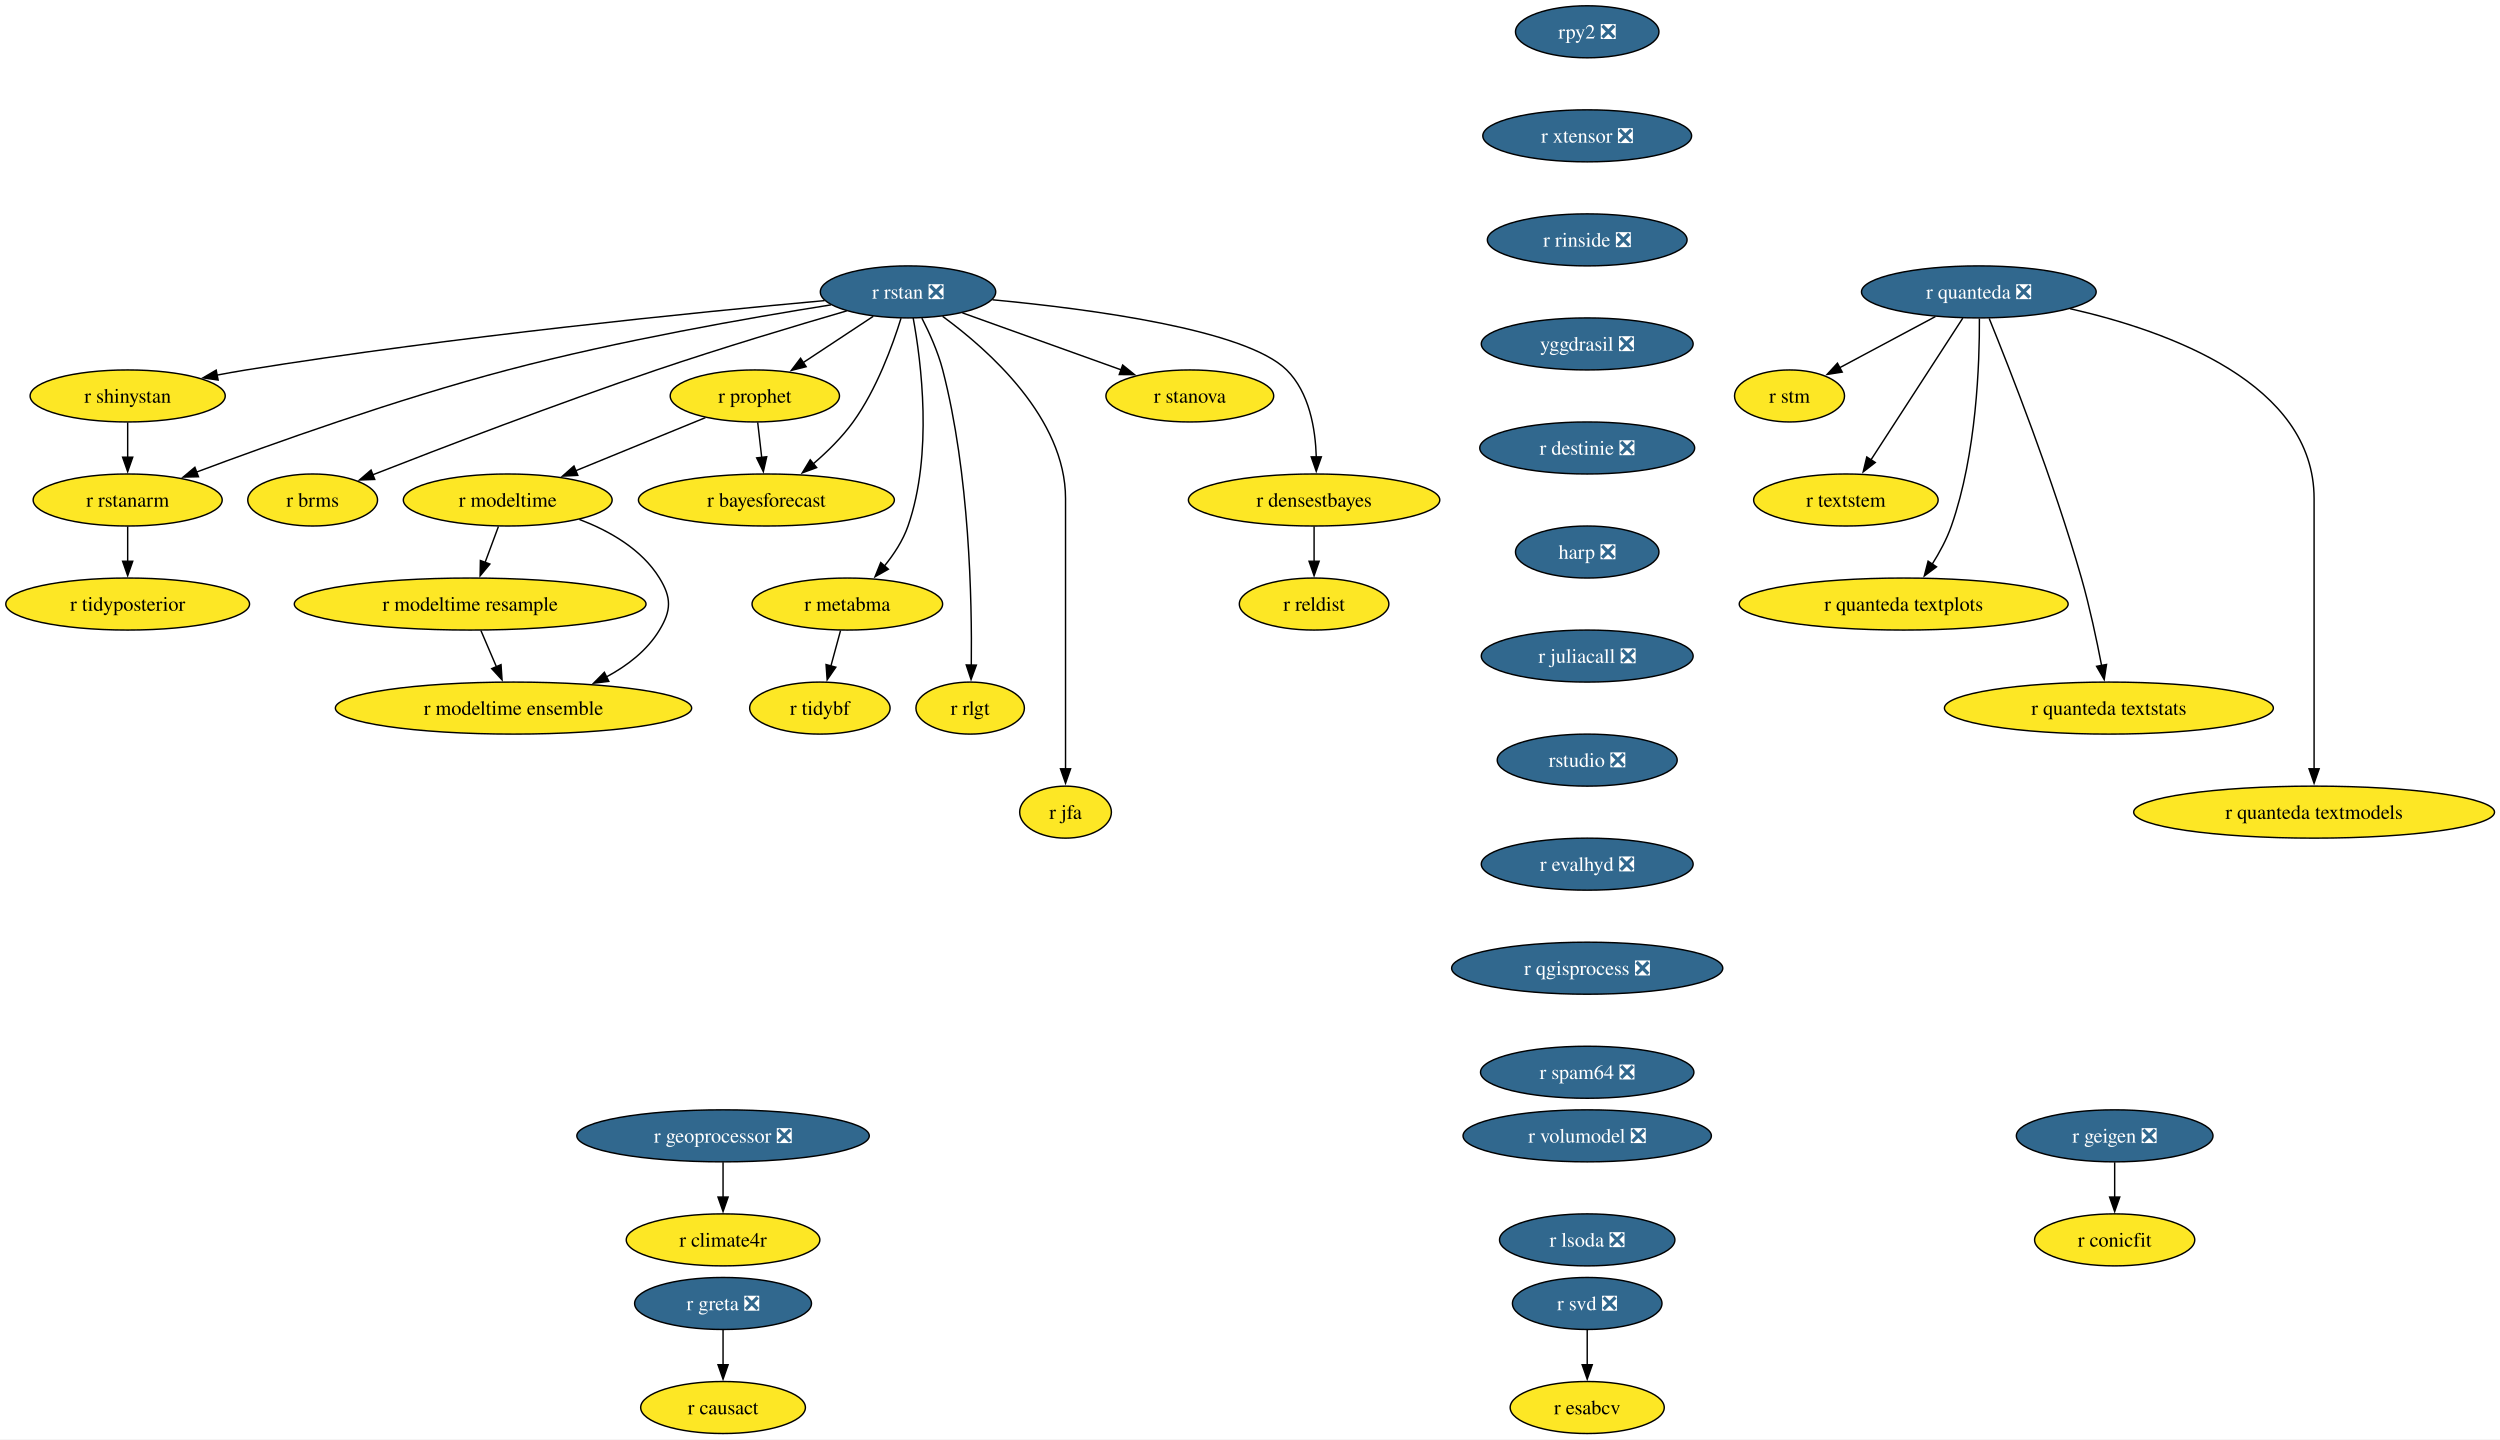
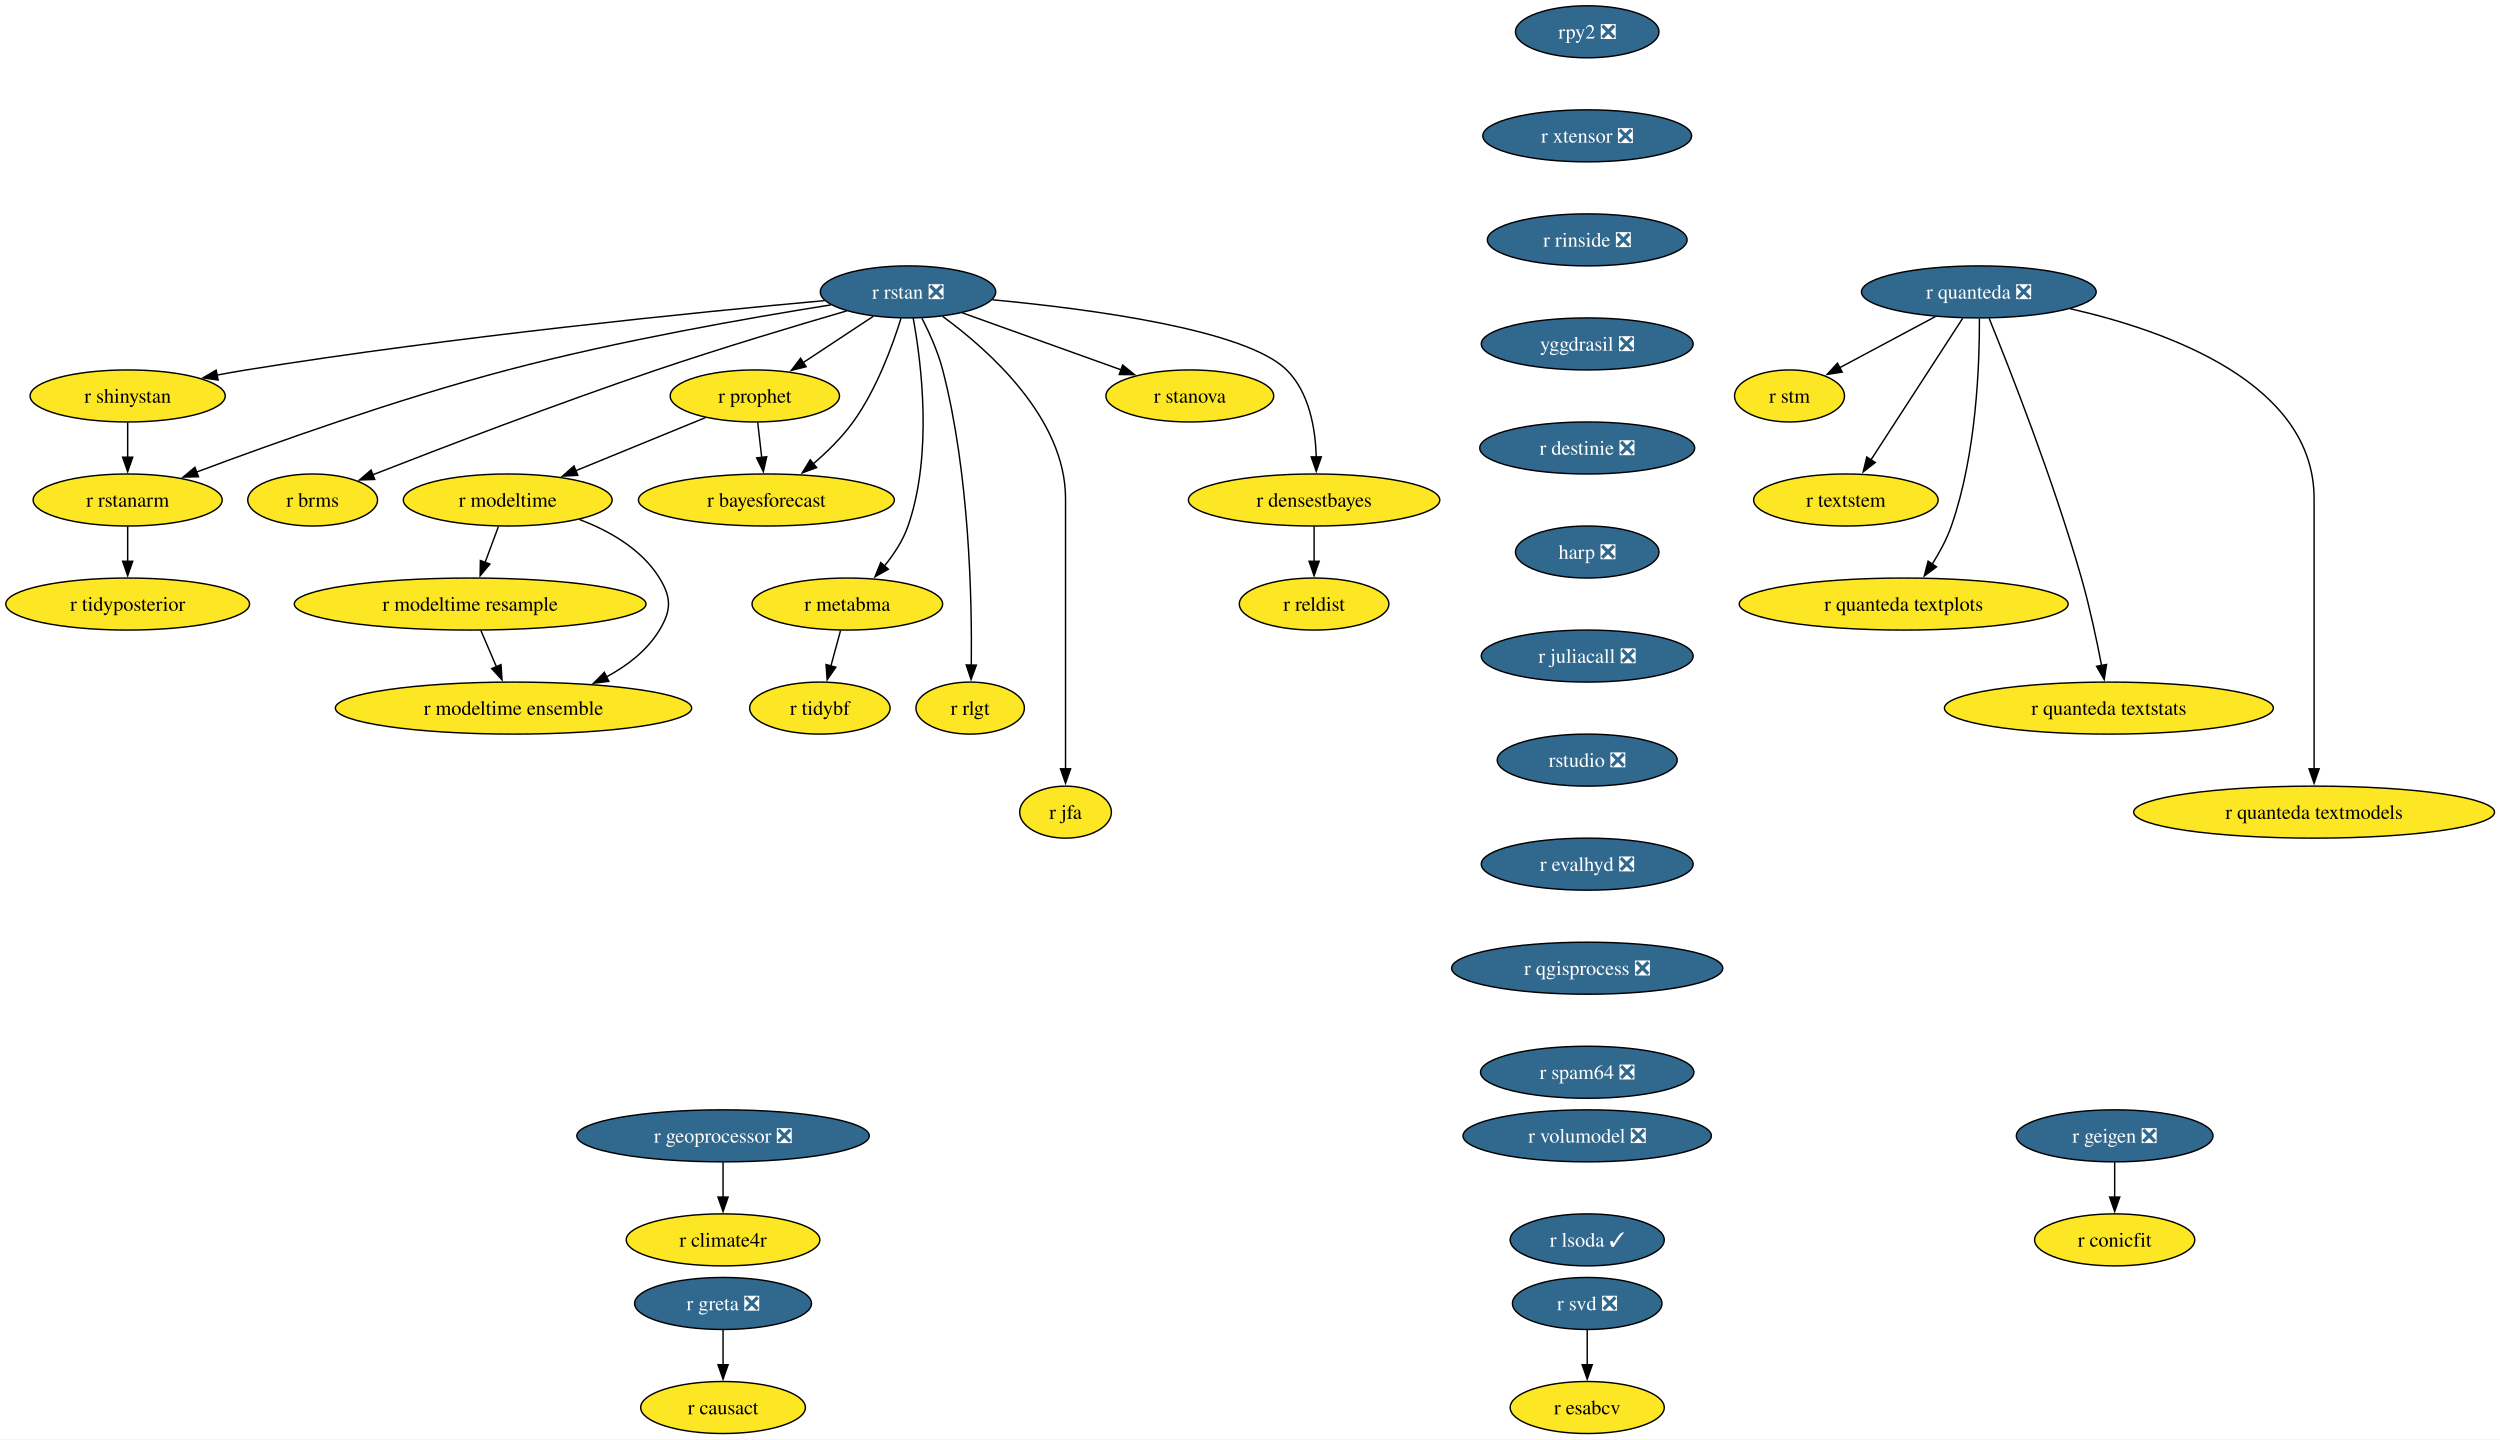
<svg xmlns="http://www.w3.org/2000/svg" xmlns:xlink="http://www.w3.org/1999/xlink" width="1730pt" height="996pt" viewBox="0.00 0.00 1730.00 996.00">
  <g id="graph0" class="graph" transform="scale(1 1) rotate(0) translate(4 992)">
    <polygon fill="white" stroke="none" points="-4,4 -4,-992 1726.22,-992 1726.22,4 -4,4" />
    <g id="node1" class="node">
      <g id="a_node1">
        <a xlink:href="https://github.com/conda-forge/r-rstan-feedstock/pull/40" xlink:title="r rstan ❎">
          <ellipse fill="#31688e" stroke="black" cx="624.35" cy="-790" rx="60.68" ry="18" />
          <text xml:space="preserve" text-anchor="middle" x="624.35" y="-785.33" font-family="Times,serif" font-size="14.00" fill="white">r rstan ❎</text>
        </a>
      </g>
    </g>
    <g id="node2" class="node">
      <g id="a_node2">
        <a xlink:href="https://github.com/conda-forge/r-shinystan-feedstock" xlink:title="r shinystan">
          <ellipse fill="#fde725" stroke="black" cx="84.35" cy="-718" rx="67.52" ry="18" />
          <text xml:space="preserve" text-anchor="middle" x="84.35" y="-713.33" font-family="Times,serif" font-size="14.00">r shinystan</text>
        </a>
      </g>
    </g>
    <g id="edge1" class="edge">
      <path fill="none" stroke="black" d="M566.65,-783.99C479.58,-776.05 309.58,-759.09 166.35,-736 159.67,-734.92 152.7,-733.67 145.77,-732.35" />
      <polygon fill="black" stroke="black" points="146.94,-729.01 136.45,-730.52 145.59,-735.88 146.94,-729.01" />
    </g>
    <g id="node3" class="node">
      <g id="a_node3">
        <a xlink:href="https://github.com/conda-forge/r-rstanarm-feedstock" xlink:title="r rstanarm">
          <ellipse fill="#fde725" stroke="black" cx="84.35" cy="-646" rx="65.41" ry="18" />
          <text xml:space="preserve" text-anchor="middle" x="84.35" y="-641.33" font-family="Times,serif" font-size="14.00">r rstanarm</text>
        </a>
      </g>
    </g>
    <g id="edge2" class="edge">
      <path fill="none" stroke="black" d="M571.02,-781.03C514.88,-772.12 424.17,-756.24 347.35,-736 270.76,-715.82 184.14,-684.88 131.92,-665.3" />
      <polygon fill="black" stroke="black" points="133.33,-662.09 122.73,-661.84 130.86,-668.64 133.33,-662.09" />
    </g>
    <g id="node4" class="node">
      <g id="a_node4">
        <a xlink:href="https://github.com/conda-forge/r-brms-feedstock" xlink:title="r brms">
          <ellipse fill="#fde725" stroke="black" cx="212.35" cy="-646" rx="44.9" ry="18" />
          <text xml:space="preserve" text-anchor="middle" x="212.35" y="-641.33" font-family="Times,serif" font-size="14.00">r brms</text>
        </a>
      </g>
    </g>
    <g id="edge3" class="edge">
      <path fill="none" stroke="black" d="M581.93,-776.88C546.55,-766.58 494.92,-751.1 450.35,-736 380.78,-712.42 301.01,-681.86 253.75,-663.37" />
      <polygon fill="black" stroke="black" points="255.32,-660.23 244.73,-659.84 252.76,-666.75 255.32,-660.23" />
    </g>
    <g id="node5" class="node">
      <g id="a_node5">
        <a xlink:href="https://github.com/conda-forge/r-prophet-feedstock" xlink:title="r prophet">
          <ellipse fill="#fde725" stroke="black" cx="518.35" cy="-718" rx="58.57" ry="18" />
          <text xml:space="preserve" text-anchor="middle" x="518.35" y="-713.33" font-family="Times,serif" font-size="14.00">r prophet</text>
        </a>
      </g>
    </g>
    <g id="edge4" class="edge">
      <path fill="none" stroke="black" d="M600.3,-773.12C585.93,-763.63 567.47,-751.44 551.71,-741.03" />
      <polygon fill="black" stroke="black" points="553.85,-738.25 543.57,-735.66 549.99,-744.09 553.85,-738.25" />
    </g>
    <g id="node6" class="node">
      <g id="a_node6">
        <a xlink:href="https://github.com/conda-forge/r-metabma-feedstock" xlink:title="r metabma">
          <ellipse fill="#fde725" stroke="black" cx="582.35" cy="-574" rx="65.94" ry="18" />
          <text xml:space="preserve" text-anchor="middle" x="582.35" y="-569.33" font-family="Times,serif" font-size="14.00">r metabma</text>
        </a>
      </g>
    </g>
    <g id="edge5" class="edge">
      <path fill="none" stroke="black" d="M627.92,-771.94C633.45,-741.87 641.72,-677.89 624.35,-628 620.87,-618.01 614.64,-608.49 608.03,-600.34" />
      <polygon fill="black" stroke="black" points="610.74,-598.13 601.52,-592.91 605.48,-602.74 610.74,-598.13" />
    </g>
    <g id="node7" class="node">
      <g id="a_node7">
        <a xlink:href="https://github.com/conda-forge/r-rlgt-feedstock" xlink:title="r rlgt">
          <ellipse fill="#fde725" stroke="black" cx="667.35" cy="-502" rx="37.53" ry="18" />
          <text xml:space="preserve" text-anchor="middle" x="667.35" y="-497.32" font-family="Times,serif" font-size="14.00">r rlgt</text>
        </a>
      </g>
    </g>
    <g id="edge6" class="edge">
      <path fill="none" stroke="black" d="M633.92,-771.89C639.11,-761.77 645.11,-748.52 648.35,-736 666.95,-664.17 668.67,-576.11 668.14,-531.63" />
      <polygon fill="black" stroke="black" points="671.64,-531.74 667.97,-521.8 664.64,-531.86 671.64,-531.74" />
    </g>
    <g id="node8" class="node">
      <g id="a_node8">
        <a xlink:href="https://github.com/conda-forge/r-bayesforecast-feedstock" xlink:title="r bayesforecast">
          <ellipse fill="#fde725" stroke="black" cx="526.35" cy="-646" rx="88.56" ry="18" />
          <text xml:space="preserve" text-anchor="middle" x="526.35" y="-641.33" font-family="Times,serif" font-size="14.00">r bayesforecast</text>
        </a>
      </g>
    </g>
    <g id="edge7" class="edge">
      <path fill="none" stroke="black" d="M619.51,-771.78C613.68,-752.95 602.58,-722.47 586.35,-700 578.69,-689.39 568.55,-679.41 558.78,-671.04" />
      <polygon fill="black" stroke="black" points="561.12,-668.43 551.18,-664.79 556.68,-673.84 561.12,-668.43" />
    </g>
    <g id="node9" class="node">
      <g id="a_node9">
        <a xlink:href="https://github.com/conda-forge/r-jfa-feedstock" xlink:title="r jfa">
          <ellipse fill="#fde725" stroke="black" cx="733.35" cy="-430" rx="31.74" ry="18" />
          <text xml:space="preserve" text-anchor="middle" x="733.35" y="-425.32" font-family="Times,serif" font-size="14.00">r jfa</text>
        </a>
      </g>
    </g>
    <g id="edge8" class="edge">
      <path fill="none" stroke="black" d="M648.27,-773.09C680.36,-749.63 733.35,-702.47 733.35,-647 733.35,-647 733.35,-647 733.35,-573 733.35,-533.74 733.35,-488.38 733.35,-459.69" />
      <polygon fill="black" stroke="black" points="736.85,-460 733.35,-450 729.85,-460 736.85,-460" />
    </g>
    <g id="node10" class="node">
      <g id="a_node10">
        <a xlink:href="https://github.com/conda-forge/r-stanova-feedstock" xlink:title="r stanova">
          <ellipse fill="#fde725" stroke="black" cx="819.35" cy="-718" rx="58.05" ry="18" />
          <text xml:space="preserve" text-anchor="middle" x="819.35" y="-713.33" font-family="Times,serif" font-size="14.00">r stanova</text>
        </a>
      </g>
    </g>
    <g id="edge9" class="edge">
      <path fill="none" stroke="black" d="M661.95,-775.5C693.31,-764.25 738.16,-748.15 771.97,-736.01" />
      <polygon fill="black" stroke="black" points="772.88,-739.4 781.11,-732.73 770.51,-732.81 772.88,-739.4" />
    </g>
    <g id="node11" class="node">
      <g id="a_node11">
        <a xlink:href="https://github.com/conda-forge/r-densestbayes-feedstock" xlink:title="r densestbayes">
          <ellipse fill="#fde725" stroke="black" cx="905.35" cy="-646" rx="86.98" ry="18" />
          <text xml:space="preserve" text-anchor="middle" x="905.35" y="-641.33" font-family="Times,serif" font-size="14.00">r densestbayes</text>
        </a>
      </g>
    </g>
    <g id="edge10" class="edge">
      <path fill="none" stroke="black" d="M682.79,-784.55C751.04,-778.14 858.19,-763.87 886.35,-736 902.07,-720.45 906.28,-695.3 906.87,-675.7" />
      <polygon fill="black" stroke="black" points="910.37,-675.85 906.84,-665.86 903.37,-675.87 910.37,-675.85" />
    </g>
    <g id="edge11" class="edge">
      <path fill="none" stroke="black" d="M84.35,-699.7C84.35,-692.41 84.35,-683.73 84.35,-675.54" />
      <polygon fill="black" stroke="black" points="87.85,-675.62 84.35,-665.62 80.85,-675.62 87.85,-675.62" />
    </g>
    <g id="node12" class="node">
      <g id="a_node12">
        <a xlink:href="https://github.com/conda-forge/r-tidyposterior-feedstock" xlink:title="r tidyposterior">
          <ellipse fill="#fde725" stroke="black" cx="84.35" cy="-574" rx="84.35" ry="18" />
          <text xml:space="preserve" text-anchor="middle" x="84.35" y="-569.33" font-family="Times,serif" font-size="14.00">r tidyposterior</text>
        </a>
      </g>
    </g>
    <g id="edge12" class="edge">
      <path fill="none" stroke="black" d="M84.35,-627.7C84.35,-620.41 84.35,-611.73 84.35,-603.54" />
      <polygon fill="black" stroke="black" points="87.85,-603.62 84.35,-593.62 80.85,-603.62 87.85,-603.62" />
    </g>
    <g id="edge13" class="edge">
      <path fill="none" stroke="black" d="M520.33,-699.7C521.16,-692.41 522.16,-683.73 523.09,-675.54" />
      <polygon fill="black" stroke="black" points="526.57,-675.94 524.23,-665.61 519.61,-675.15 526.57,-675.94" />
    </g>
    <g id="node13" class="node">
      <g id="a_node13">
        <a xlink:href="https://github.com/conda-forge/r-modeltime-feedstock" xlink:title="r modeltime">
          <ellipse fill="#fde725" stroke="black" cx="347.35" cy="-646" rx="72.25" ry="18" />
          <text xml:space="preserve" text-anchor="middle" x="347.35" y="-641.33" font-family="Times,serif" font-size="14.00">r modeltime</text>
        </a>
      </g>
    </g>
    <g id="edge14" class="edge">
      <path fill="none" stroke="black" d="M484.16,-703C458.41,-692.46 422.79,-677.88 394.36,-666.24" />
      <polygon fill="black" stroke="black" points="395.83,-663.06 385.25,-662.51 393.18,-669.54 395.83,-663.06" />
    </g>
    <g id="node14" class="node">
      <g id="a_node14">
        <a xlink:href="https://github.com/conda-forge/r-tidybf-feedstock" xlink:title="r tidybf">
          <ellipse fill="#fde725" stroke="black" cx="563.35" cy="-502" rx="48.58" ry="18" />
          <text xml:space="preserve" text-anchor="middle" x="563.35" y="-497.32" font-family="Times,serif" font-size="14.00">r tidybf</text>
        </a>
      </g>
    </g>
    <g id="edge15" class="edge">
      <path fill="none" stroke="black" d="M577.66,-555.7C575.63,-548.24 573.21,-539.32 570.94,-530.97" />
      <polygon fill="black" stroke="black" points="574.39,-530.3 568.39,-521.57 567.63,-532.13 574.39,-530.3" />
    </g>
    <g id="node15" class="node">
      <g id="a_node15">
        <a xlink:href="https://github.com/conda-forge/r-reldist-feedstock" xlink:title="r reldist">
          <ellipse fill="#fde725" stroke="black" cx="905.35" cy="-574" rx="51.74" ry="18" />
          <text xml:space="preserve" text-anchor="middle" x="905.35" y="-569.33" font-family="Times,serif" font-size="14.00">r reldist</text>
        </a>
      </g>
    </g>
    <g id="edge16" class="edge">
      <path fill="none" stroke="black" d="M905.35,-627.7C905.35,-620.41 905.35,-611.73 905.35,-603.54" />
      <polygon fill="black" stroke="black" points="908.85,-603.62 905.35,-593.62 901.85,-603.62 908.85,-603.62" />
    </g>
    <g id="node30" class="node">
      <g id="a_node30">
        <a xlink:href="https://github.com/conda-forge/r-modeltime.resample-feedstock" xlink:title="r modeltime resample">
          <ellipse fill="#fde725" stroke="black" cx="321.35" cy="-574" rx="121.71" ry="18" />
          <text xml:space="preserve" text-anchor="middle" x="321.35" y="-569.33" font-family="Times,serif" font-size="14.00">r modeltime resample</text>
        </a>
      </g>
    </g>
    <g id="edge27" class="edge">
      <path fill="none" stroke="black" d="M340.93,-627.7C338.12,-620.15 334.77,-611.12 331.63,-602.68" />
      <polygon fill="black" stroke="black" points="335,-601.68 328.23,-593.52 328.43,-604.12 335,-601.68" />
    </g>
    <g id="node31" class="node">
      <g id="a_node31">
        <a xlink:href="https://github.com/conda-forge/r-modeltime.ensemble-feedstock" xlink:title="r modeltime ensemble">
          <ellipse fill="#fde725" stroke="black" cx="351.35" cy="-502" rx="123.29" ry="18" />
          <text xml:space="preserve" text-anchor="middle" x="351.35" y="-497.32" font-family="Times,serif" font-size="14.00">r modeltime ensemble</text>
        </a>
      </g>
    </g>
    <g id="edge28" class="edge">
      <path fill="none" stroke="black" d="M396.9,-632.57C417.8,-624.61 440.1,-611.91 452.35,-592 460.74,-578.37 460.63,-569.69 452.35,-556 443.82,-541.89 430.15,-531.35 415.59,-523.55" />
      <polygon fill="black" stroke="black" points="417.3,-520.49 406.78,-519.24 414.23,-526.78 417.3,-520.49" />
    </g>
    <g id="node16" class="node">
      <g id="a_node16">
        <a xlink:href="https://github.com/conda-forge/r-svd-feedstock/pull/24" xlink:title="r svd ❎">
          <ellipse fill="#31688e" stroke="black" cx="1094.35" cy="-90" rx="51.74" ry="18" />
          <text xml:space="preserve" text-anchor="middle" x="1094.35" y="-85.33" font-family="Times,serif" font-size="14.00" fill="white">r svd ❎</text>
        </a>
      </g>
    </g>
    <g id="node17" class="node">
      <g id="a_node17">
        <a xlink:href="https://github.com/conda-forge/r-esabcv-feedstock" xlink:title="r esabcv">
          <ellipse fill="#fde725" stroke="black" cx="1094.35" cy="-18" rx="53.31" ry="18" />
          <text xml:space="preserve" text-anchor="middle" x="1094.35" y="-13.32" font-family="Times,serif" font-size="14.00">r esabcv</text>
        </a>
      </g>
    </g>
    <g id="edge17" class="edge">
      <path fill="none" stroke="black" d="M1094.35,-71.7C1094.35,-64.41 1094.35,-55.73 1094.35,-47.54" />
      <polygon fill="black" stroke="black" points="1097.85,-47.62 1094.35,-37.62 1090.85,-47.62 1097.85,-47.62" />
    </g>
    <g id="node18" class="node">
      <g id="a_node18">
        <a xlink:href="https://github.com/conda-forge/rpy2-feedstock/pull/140" xlink:title="rpy2 ❎">
          <ellipse fill="#31688e" stroke="black" cx="1094.35" cy="-970" rx="49.63" ry="18" />
          <text xml:space="preserve" text-anchor="middle" x="1094.35" y="-965.33" font-family="Times,serif" font-size="14.00" fill="white">rpy2 ❎</text>
        </a>
      </g>
    </g>
    <g id="node19" class="node">
      <g id="a_node19">
        <a xlink:href="https://github.com/conda-forge/r-xtensor-feedstock/pull/26" xlink:title="r xtensor ❎">
          <ellipse fill="#31688e" stroke="black" cx="1094.35" cy="-898" rx="72.25" ry="18" />
          <text xml:space="preserve" text-anchor="middle" x="1094.35" y="-893.33" font-family="Times,serif" font-size="14.00" fill="white">r xtensor ❎</text>
        </a>
      </g>
    </g>
    <g id="node28" class="node">
      <g id="a_node28">
        <a xlink:href="https://github.com/conda-forge/r-rinside-feedstock/pull/14" xlink:title="r rinside ❎">
          <ellipse fill="#31688e" stroke="black" cx="1094.35" cy="-826" rx="69.1" ry="18" />
          <text xml:space="preserve" text-anchor="middle" x="1094.35" y="-821.33" font-family="Times,serif" font-size="14.00" fill="white">r rinside ❎</text>
        </a>
      </g>
    </g>
    <g id="node20" class="node">
      <g id="a_node20">
        <a xlink:href="https://github.com/conda-forge/r-geigen-feedstock/pull/14" xlink:title="r geigen ❎">
          <ellipse fill="#31688e" stroke="black" cx="1459.35" cy="-206" rx="68.04" ry="18" />
          <text xml:space="preserve" text-anchor="middle" x="1459.35" y="-201.33" font-family="Times,serif" font-size="14.00" fill="white">r geigen ❎</text>
        </a>
      </g>
    </g>
    <g id="node21" class="node">
      <g id="a_node21">
        <a xlink:href="https://github.com/conda-forge/r-conicfit-feedstock" xlink:title="r conicfit">
          <ellipse fill="#fde725" stroke="black" cx="1459.35" cy="-134" rx="55.42" ry="18" />
          <text xml:space="preserve" text-anchor="middle" x="1459.35" y="-129.32" font-family="Times,serif" font-size="14.00">r conicfit</text>
        </a>
      </g>
    </g>
    <g id="edge19" class="edge">
      <path fill="none" stroke="black" d="M1459.35,-187.7C1459.35,-180.41 1459.35,-171.73 1459.35,-163.54" />
      <polygon fill="black" stroke="black" points="1462.85,-163.62 1459.35,-153.62 1455.85,-163.62 1462.85,-163.62" />
    </g>
    <g id="node22" class="node">
      <g id="a_node22">
        <a xlink:href="https://github.com/conda-forge/r-quanteda-feedstock/pull/44" xlink:title="r quanteda ❎">
          <ellipse fill="#31688e" stroke="black" cx="1365.35" cy="-790" rx="81.2" ry="18" />
          <text xml:space="preserve" text-anchor="middle" x="1365.35" y="-785.33" font-family="Times,serif" font-size="14.00" fill="white">r quanteda ❎</text>
        </a>
      </g>
    </g>
    <g id="node23" class="node">
      <g id="a_node23">
        <a xlink:href="https://github.com/conda-forge/r-stm-feedstock" xlink:title="r stm">
          <ellipse fill="#fde725" stroke="black" cx="1234.35" cy="-718" rx="38.06" ry="18" />
          <text xml:space="preserve" text-anchor="middle" x="1234.35" y="-713.33" font-family="Times,serif" font-size="14.00">r stm</text>
        </a>
      </g>
    </g>
    <g id="edge20" class="edge">
      <path fill="none" stroke="black" d="M1335.3,-772.94C1315.52,-762.37 1289.58,-748.51 1268.95,-737.49" />
      <polygon fill="black" stroke="black" points="1270.81,-734.51 1260.34,-732.88 1267.51,-740.68 1270.81,-734.51" />
    </g>
    <g id="node24" class="node">
      <g id="a_node24">
        <a xlink:href="https://github.com/conda-forge/r-textstem-feedstock" xlink:title="r textstem">
          <ellipse fill="#fde725" stroke="black" cx="1273.35" cy="-646" rx="63.84" ry="18" />
          <text xml:space="preserve" text-anchor="middle" x="1273.35" y="-641.33" font-family="Times,serif" font-size="14.00">r textstem</text>
        </a>
      </g>
    </g>
    <g id="edge21" class="edge">
      <path fill="none" stroke="black" d="M1354.26,-771.87C1338.44,-747.46 1309.26,-702.43 1290.61,-673.64" />
      <polygon fill="black" stroke="black" points="1293.69,-671.95 1285.31,-665.46 1287.81,-675.76 1293.69,-671.95" />
    </g>
    <g id="node25" class="node">
      <g id="a_node25">
        <a xlink:href="https://github.com/conda-forge/r-quanteda.textplots-feedstock" xlink:title="r quanteda textplots">
          <ellipse fill="#fde725" stroke="black" cx="1313.35" cy="-574" rx="113.82" ry="18" />
          <text xml:space="preserve" text-anchor="middle" x="1313.35" y="-569.33" font-family="Times,serif" font-size="14.00">r quanteda textplots</text>
        </a>
      </g>
    </g>
    <g id="edge22" class="edge">
      <path fill="none" stroke="black" d="M1365.75,-771.53C1365.9,-741.36 1363.86,-677.93 1346.35,-628 1343.14,-618.84 1338.14,-609.6 1332.99,-601.46" />
      <polygon fill="black" stroke="black" points="1336.06,-599.76 1327.59,-593.41 1330.25,-603.66 1336.06,-599.76" />
    </g>
    <g id="node26" class="node">
      <g id="a_node26">
        <a xlink:href="https://github.com/conda-forge/r-quanteda.textstats-feedstock" xlink:title="r quanteda textstats">
          <ellipse fill="#fde725" stroke="black" cx="1455.35" cy="-502" rx="113.82" ry="18" />
          <text xml:space="preserve" text-anchor="middle" x="1455.35" y="-497.32" font-family="Times,serif" font-size="14.00">r quanteda textstats</text>
        </a>
      </g>
    </g>
    <g id="edge23" class="edge">
      <path fill="none" stroke="black" d="M1372.53,-771.6C1386.36,-737.58 1417.04,-659.64 1436.35,-592 1442.06,-572 1446.92,-549.04 1450.3,-531.45" />
      <polygon fill="black" stroke="black" points="1453.72,-532.19 1452.11,-521.72 1446.84,-530.91 1453.72,-532.19" />
    </g>
    <g id="node27" class="node">
      <g id="a_node27">
        <a xlink:href="https://github.com/conda-forge/r-quanteda.textmodels-feedstock" xlink:title="r quanteda textmodels">
          <ellipse fill="#fde725" stroke="black" cx="1597.35" cy="-430" rx="124.86" ry="18" />
          <text xml:space="preserve" text-anchor="middle" x="1597.35" y="-425.32" font-family="Times,serif" font-size="14.00">r quanteda textmodels</text>
        </a>
      </g>
    </g>
    <g id="edge24" class="edge">
      <path fill="none" stroke="black" d="M1428.44,-778.39C1497.14,-762.81 1597.35,-726.45 1597.35,-647 1597.35,-647 1597.35,-647 1597.35,-573 1597.35,-533.74 1597.35,-488.38 1597.35,-459.69" />
      <polygon fill="black" stroke="black" points="1600.85,-460 1597.35,-450 1593.85,-460 1600.85,-460" />
    </g>
    <g id="node29" class="node">
      <g id="a_node29">
        <a xlink:href="https://github.com/conda-forge/yggdrasil-feedstock/pull/50" xlink:title="yggdrasil ❎">
          <ellipse fill="#31688e" stroke="black" cx="1094.35" cy="-754" rx="73.3" ry="18" />
          <text xml:space="preserve" text-anchor="middle" x="1094.35" y="-749.33" font-family="Times,serif" font-size="14.00" fill="white">yggdrasil ❎</text>
        </a>
      </g>
    </g>
    <g id="node32" class="node">
      <g id="a_node32">
        <a xlink:href="https://github.com/conda-forge/r-destinie-feedstock/pull/9" xlink:title="r destinie ❎">
          <ellipse fill="#31688e" stroke="black" cx="1094.35" cy="-682" rx="74.36" ry="18" />
          <text xml:space="preserve" text-anchor="middle" x="1094.35" y="-677.33" font-family="Times,serif" font-size="14.00" fill="white">r destinie ❎</text>
        </a>
      </g>
    </g>
    <g id="edge31" class="edge">
      <path fill="none" stroke="black" d="M328.77,-555.7C332,-548.15 335.87,-539.12 339.49,-530.68" />
      <polygon fill="black" stroke="black" points="342.7,-532.07 343.43,-521.5 336.27,-529.31 342.7,-532.07" />
    </g>
    <g id="node33" class="node">
      <g id="a_node33">
        <a xlink:href="https://github.com/conda-forge/harp-feedstock/pull/51" xlink:title="harp ❎">
          <ellipse fill="#31688e" stroke="black" cx="1094.35" cy="-610" rx="49.63" ry="18" />
          <text xml:space="preserve" text-anchor="middle" x="1094.35" y="-605.33" font-family="Times,serif" font-size="14.00" fill="white">harp ❎</text>
        </a>
      </g>
    </g>
    <g id="node34" class="node">
      <g id="a_node34">
        <a xlink:href="https://github.com/conda-forge/r-juliacall-feedstock/pull/7" xlink:title="r juliacall ❎">
          <ellipse fill="#31688e" stroke="black" cx="1094.35" cy="-538" rx="73.3" ry="18" />
          <text xml:space="preserve" text-anchor="middle" x="1094.35" y="-533.33" font-family="Times,serif" font-size="14.00" fill="white">r juliacall ❎</text>
        </a>
      </g>
    </g>
    <g id="node35" class="node">
      <g id="a_node35">
        <a xlink:href="https://github.com/conda-forge/rstudio-feedstock/pull/45" xlink:title="rstudio ❎">
          <ellipse fill="#31688e" stroke="black" cx="1094.35" cy="-466" rx="62.26" ry="18" />
          <text xml:space="preserve" text-anchor="middle" x="1094.35" y="-461.32" font-family="Times,serif" font-size="14.00" fill="white">rstudio ❎</text>
        </a>
      </g>
    </g>
    <g id="node36" class="node">
      <g id="a_node36">
        <a xlink:href="https://github.com/conda-forge/r-evalhyd-feedstock/pull/7" xlink:title="r evalhyd ❎">
          <ellipse fill="#31688e" stroke="black" cx="1094.35" cy="-394" rx="73.3" ry="18" />
          <text xml:space="preserve" text-anchor="middle" x="1094.35" y="-389.32" font-family="Times,serif" font-size="14.00" fill="white">r evalhyd ❎</text>
        </a>
      </g>
    </g>
    <g id="node39" class="node">
      <g id="a_node39">
        <a xlink:href="https://github.com/conda-forge/r-qgisprocess-feedstock/pull/7" xlink:title="r qgisprocess ❎">
          <ellipse fill="#31688e" stroke="black" cx="1094.35" cy="-322" rx="93.82" ry="18" />
          <text xml:space="preserve" text-anchor="middle" x="1094.35" y="-317.32" font-family="Times,serif" font-size="14.00" fill="white">r qgisprocess ❎</text>
        </a>
      </g>
    </g>
    <g id="node37" class="node">
      <g id="a_node37">
        <a xlink:href="https://github.com/conda-forge/r-geoprocessor-feedstock/pull/9" xlink:title="r geoprocessor ❎">
          <ellipse fill="#31688e" stroke="black" cx="496.35" cy="-206" rx="101.19" ry="18" />
          <text xml:space="preserve" text-anchor="middle" x="496.35" y="-201.33" font-family="Times,serif" font-size="14.00" fill="white">r geoprocessor ❎</text>
        </a>
      </g>
    </g>
    <g id="node38" class="node">
      <g id="a_node38">
        <a xlink:href="https://github.com/conda-forge/r-climate4r-feedstock" xlink:title="r climate4r">
          <ellipse fill="#fde725" stroke="black" cx="496.35" cy="-134" rx="66.99" ry="18" />
          <text xml:space="preserve" text-anchor="middle" x="496.35" y="-129.32" font-family="Times,serif" font-size="14.00">r climate4r</text>
        </a>
      </g>
    </g>
    <g id="edge35" class="edge">
      <path fill="none" stroke="black" d="M496.35,-187.7C496.35,-180.41 496.35,-171.73 496.35,-163.54" />
      <polygon fill="black" stroke="black" points="499.85,-163.62 496.35,-153.62 492.85,-163.62 499.85,-163.62" />
    </g>
    <g id="node42" class="node">
      <g id="a_node42">
        <a xlink:href="https://github.com/conda-forge/r-spam64-feedstock/pull/2" xlink:title="r spam64 ❎">
          <ellipse fill="#31688e" stroke="black" cx="1094.35" cy="-250" rx="73.83" ry="18" />
          <text xml:space="preserve" text-anchor="middle" x="1094.35" y="-245.32" font-family="Times,serif" font-size="14.00" fill="white">r spam64 ❎</text>
        </a>
      </g>
    </g>
    <g id="node40" class="node">
      <g id="a_node40">
        <a xlink:href="https://github.com/conda-forge/r-greta-feedstock/pull/6" xlink:title="r greta ❎">
          <ellipse fill="#31688e" stroke="black" cx="496.35" cy="-90" rx="61.2" ry="18" />
          <text xml:space="preserve" text-anchor="middle" x="496.35" y="-85.33" font-family="Times,serif" font-size="14.00" fill="white">r greta ❎</text>
        </a>
      </g>
    </g>
    <g id="node41" class="node">
      <g id="a_node41">
        <a xlink:href="https://github.com/conda-forge/r-causact-feedstock" xlink:title="r causact">
          <ellipse fill="#fde725" stroke="black" cx="496.35" cy="-18" rx="57" ry="18" />
          <text xml:space="preserve" text-anchor="middle" x="496.35" y="-13.32" font-family="Times,serif" font-size="14.00">r causact</text>
        </a>
      </g>
    </g>
    <g id="edge37" class="edge">
      <path fill="none" stroke="black" d="M496.35,-71.7C496.35,-64.41 496.35,-55.73 496.35,-47.54" />
      <polygon fill="black" stroke="black" points="499.85,-47.62 496.35,-37.62 492.85,-47.62 499.85,-47.62" />
    </g>
    <g id="node43" class="node">
      <g id="a_node43">
        <a xlink:href="https://github.com/conda-forge/r-volumodel-feedstock/pull/4" xlink:title="r volumodel ❎">
          <ellipse fill="#31688e" stroke="black" cx="1094.35" cy="-206" rx="85.93" ry="18" />
          <text xml:space="preserve" text-anchor="middle" x="1094.35" y="-201.33" font-family="Times,serif" font-size="14.00" fill="white">r volumodel ❎</text>
        </a>
      </g>
    </g>
    <g id="node44" class="node">
      <g id="a_node44">
-         <a xlink:href="https://github.com/conda-forge/r-lsoda-feedstock/pull/1" xlink:title="r lsoda ❎">
-           <ellipse fill="#31688e" stroke="black" cx="1094.35" cy="-134" rx="60.68" ry="18" />
-           <text xml:space="preserve" text-anchor="middle" x="1094.35" y="-129.32" font-family="Times,serif" font-size="14.00" fill="white">r lsoda ❎</text>
+         <a xlink:href="https://github.com/conda-forge/r-lsoda-feedstock/pull/1" xlink:title="r lsoda ✓">
+           <ellipse fill="#31688e" stroke="black" cx="1094.35" cy="-134" rx="53.31" ry="18" />
+           <text xml:space="preserve" text-anchor="middle" x="1094.35" y="-129.32" font-family="Times,serif" font-size="14.00" fill="white">r lsoda ✓</text>
        </a>
      </g>
    </g>
  </g>
</svg>
